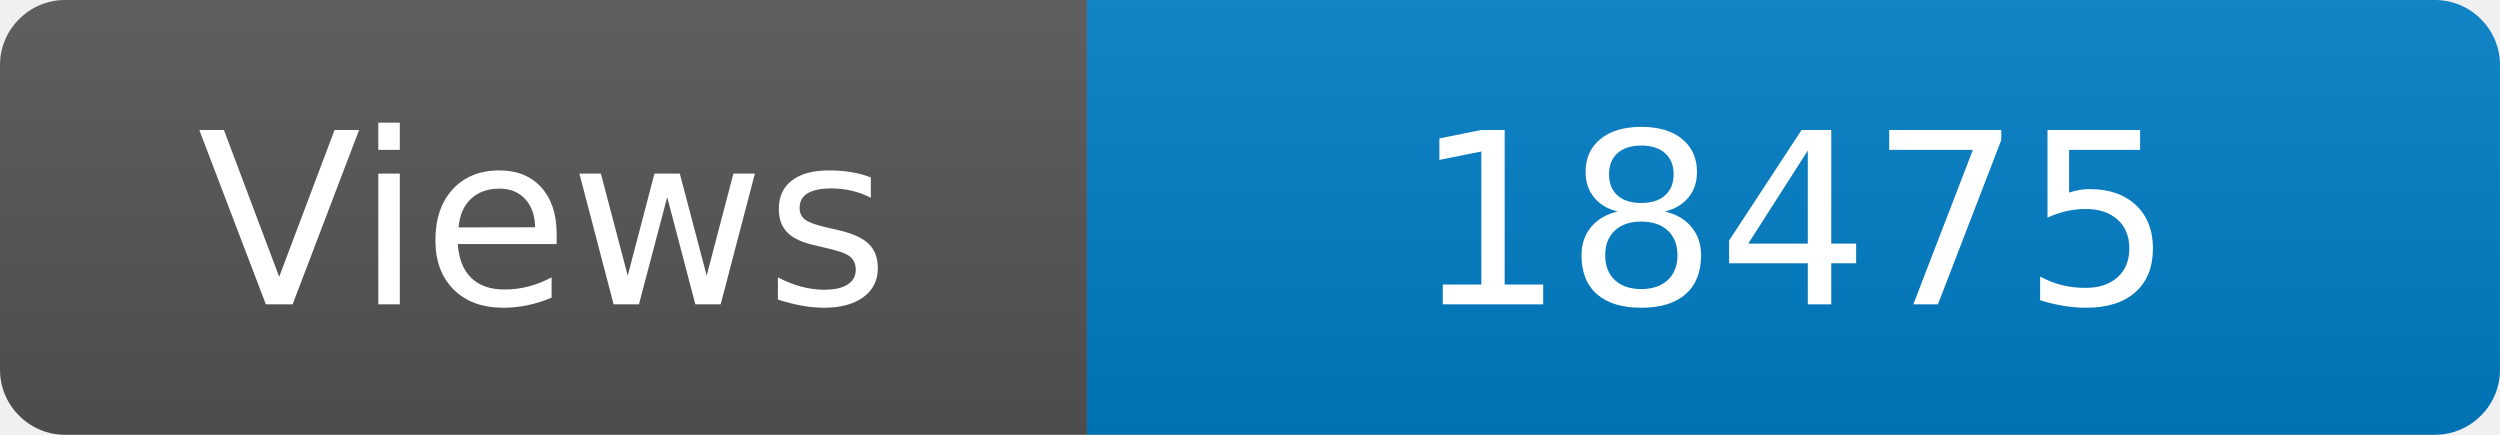
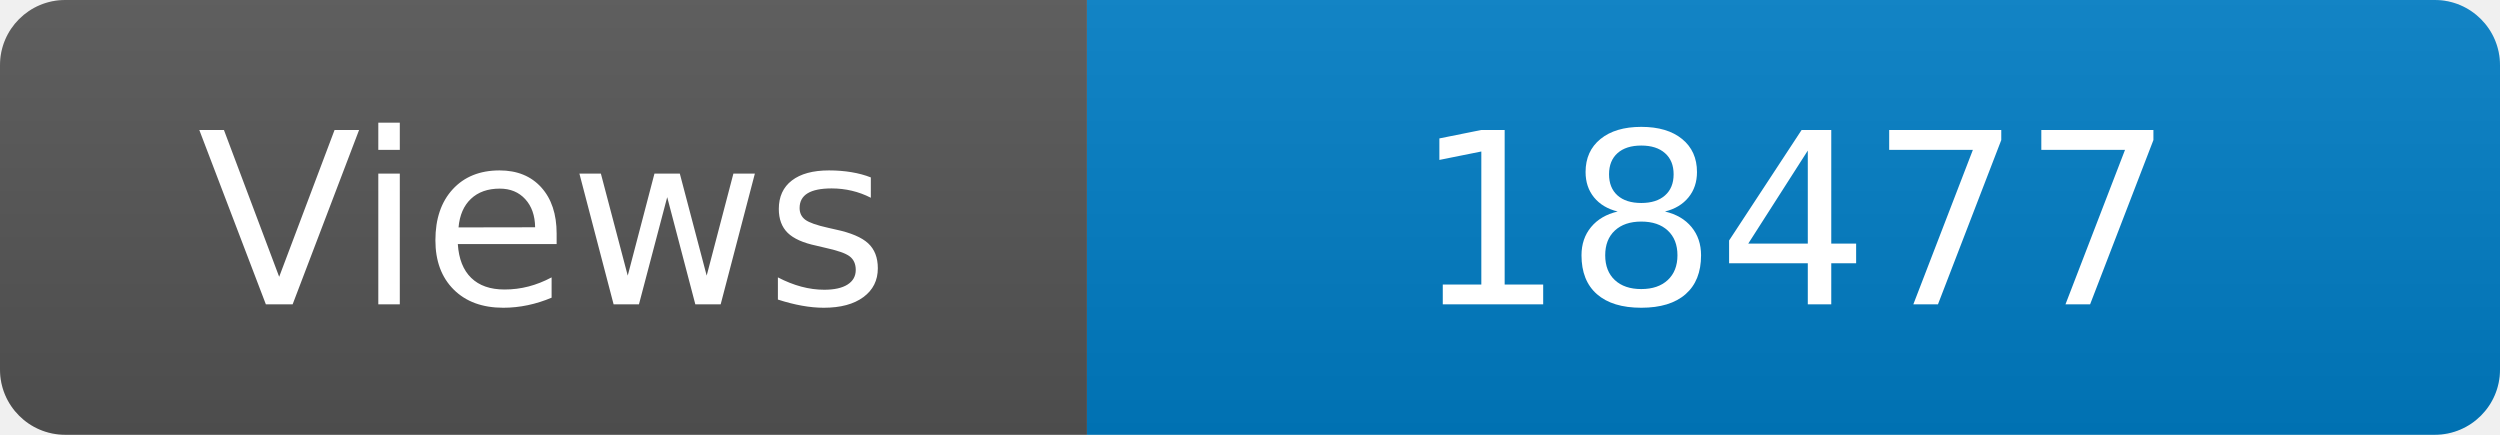
<svg xmlns="http://www.w3.org/2000/svg" width="115" height="20" role="img" aria-label="Maintained?: yes">
  <linearGradient id="s" x2="0" y2="100%">
    <stop offset="0" stop-color="#bbb" stop-opacity=".1" />
    <stop offset="1" stop-opacity=".1" />
  </linearGradient>
  <clipPath id="r">
    <rect width="115" height="20" rx="3" fill="#fff" />
  </clipPath>
  <g clip-path="url(#r)">
    <rect width="50" height="20" fill="#555" />
    <rect x="50" width="160" height="20" fill="#007ec6" />
    <rect width="115" height="20" fill="url(#s)" />
  </g>
  <g fill="#fff" text-anchor="middle" font-family="Verdana,Geneva,DejaVu Sans,sans-serif" font-size="110">
    <text x="250" y="140" transform="scale(.1)" fill="#fff">Views</text>
-     <text x="825" y="140" transform="scale(.1)" fill="#fff">18475</text>
+     <text x="825" y="140" transform="scale(.1)" fill="#fff">18477</text>
  </g>
</svg>
